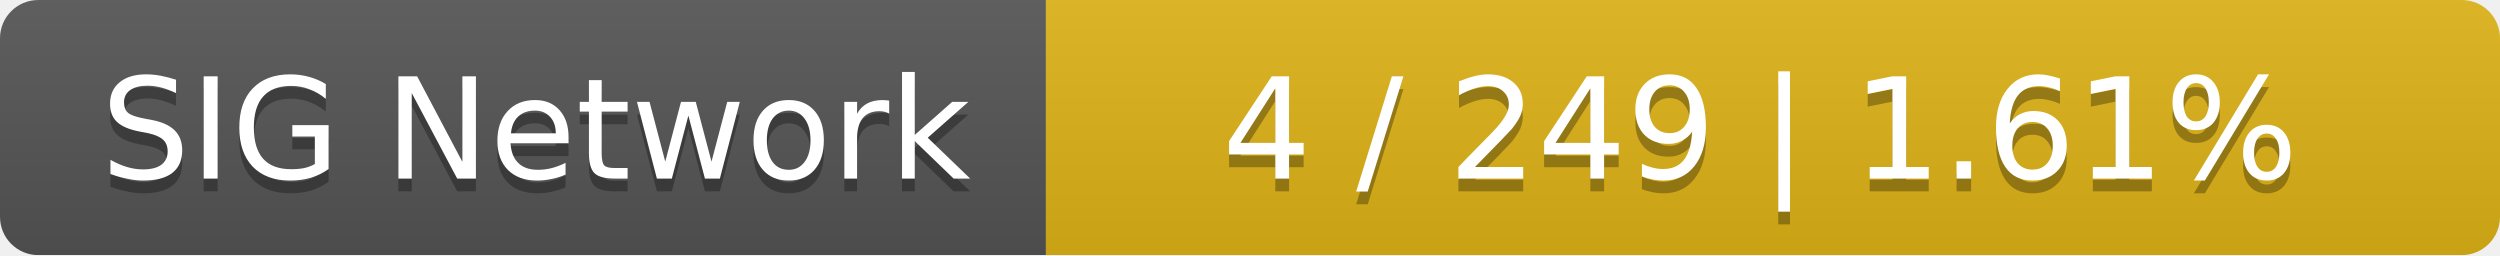
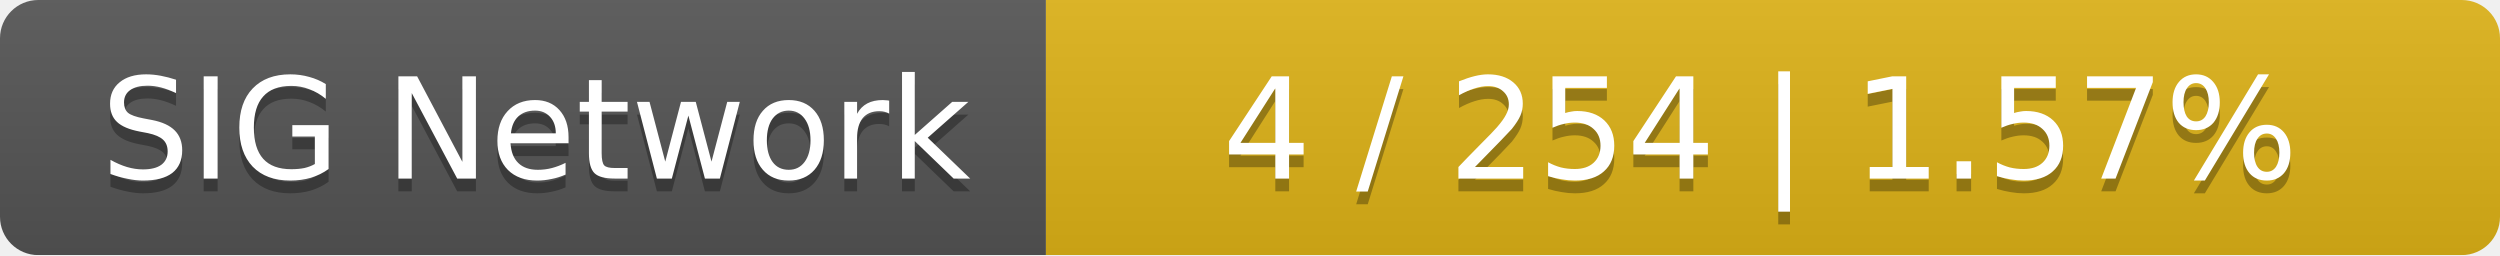
<svg xmlns="http://www.w3.org/2000/svg" width="196" height="20">
  <linearGradient id="smooth" x2="0" y2="100%">
    <stop offset="0" stop-color="#bbb" stop-opacity=".1" />
    <stop offset="1" stop-opacity=".1" />
  </linearGradient>
  <mask id="round">
    <rect width="196" height="20" rx="3" fill="#fff" />
  </mask>
  <g mask="url(#round)">
    <rect width="82" height="20" fill="#555" />
    <rect x="82" width="114" height="20" fill="#dfb317" />
    <rect width="196" height="20" fill="url(#smooth)" />
  </g>
  <g fill="#fff" text-anchor="middle" font-family="DejaVu Sans,Verdana,Geneva,sans-serif" font-size="11">
    <text x="42" y="15" fill="#010101" fill-opacity=".3">SIG Network</text>
    <text x="42" y="14">SIG Network</text>
-     <text x="138" y="15" fill="#010101" fill-opacity=".3">4 / 249    |    1.61%</text>
-     <text x="138" y="14">4 / 249    |    1.61%</text>
+     <text x="138" y="15" fill="#010101" fill-opacity=".3">4 / 254    |    1.57%</text>
+     <text x="138" y="14">4 / 254    |    1.57%</text>
  </g>
</svg>
